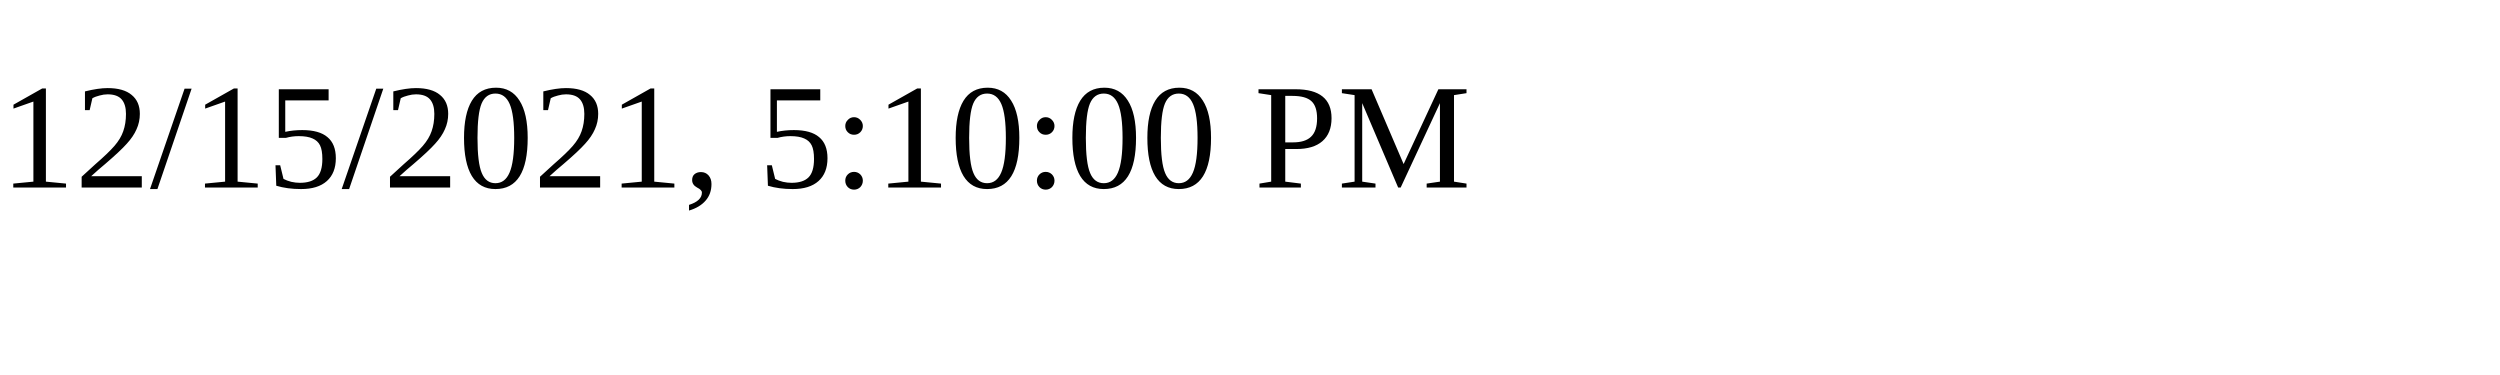
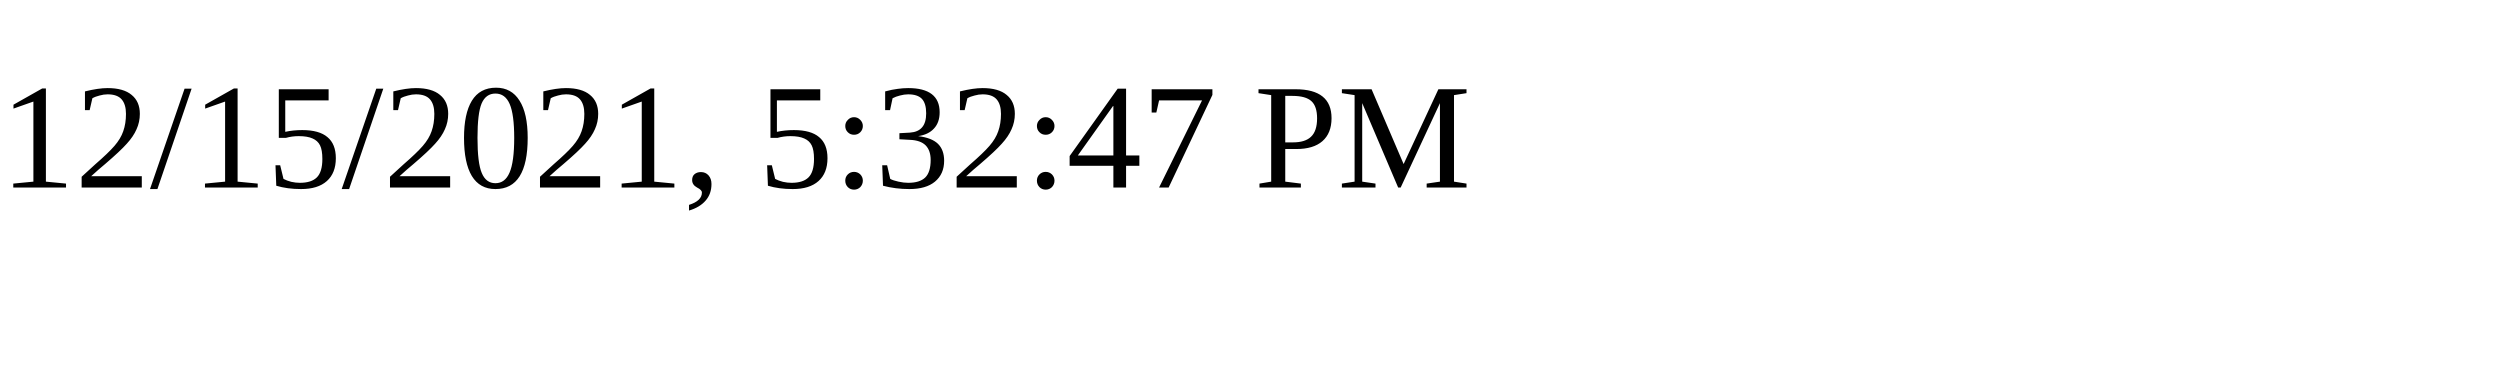
<svg xmlns="http://www.w3.org/2000/svg" height="30" width="200">
-   <text x="0" y="15">12/15/2021, 5:10:00 PM</text>
+   <text x="0" y="15">12/15/2021, 5:32:47 PM</text>
</svg>
